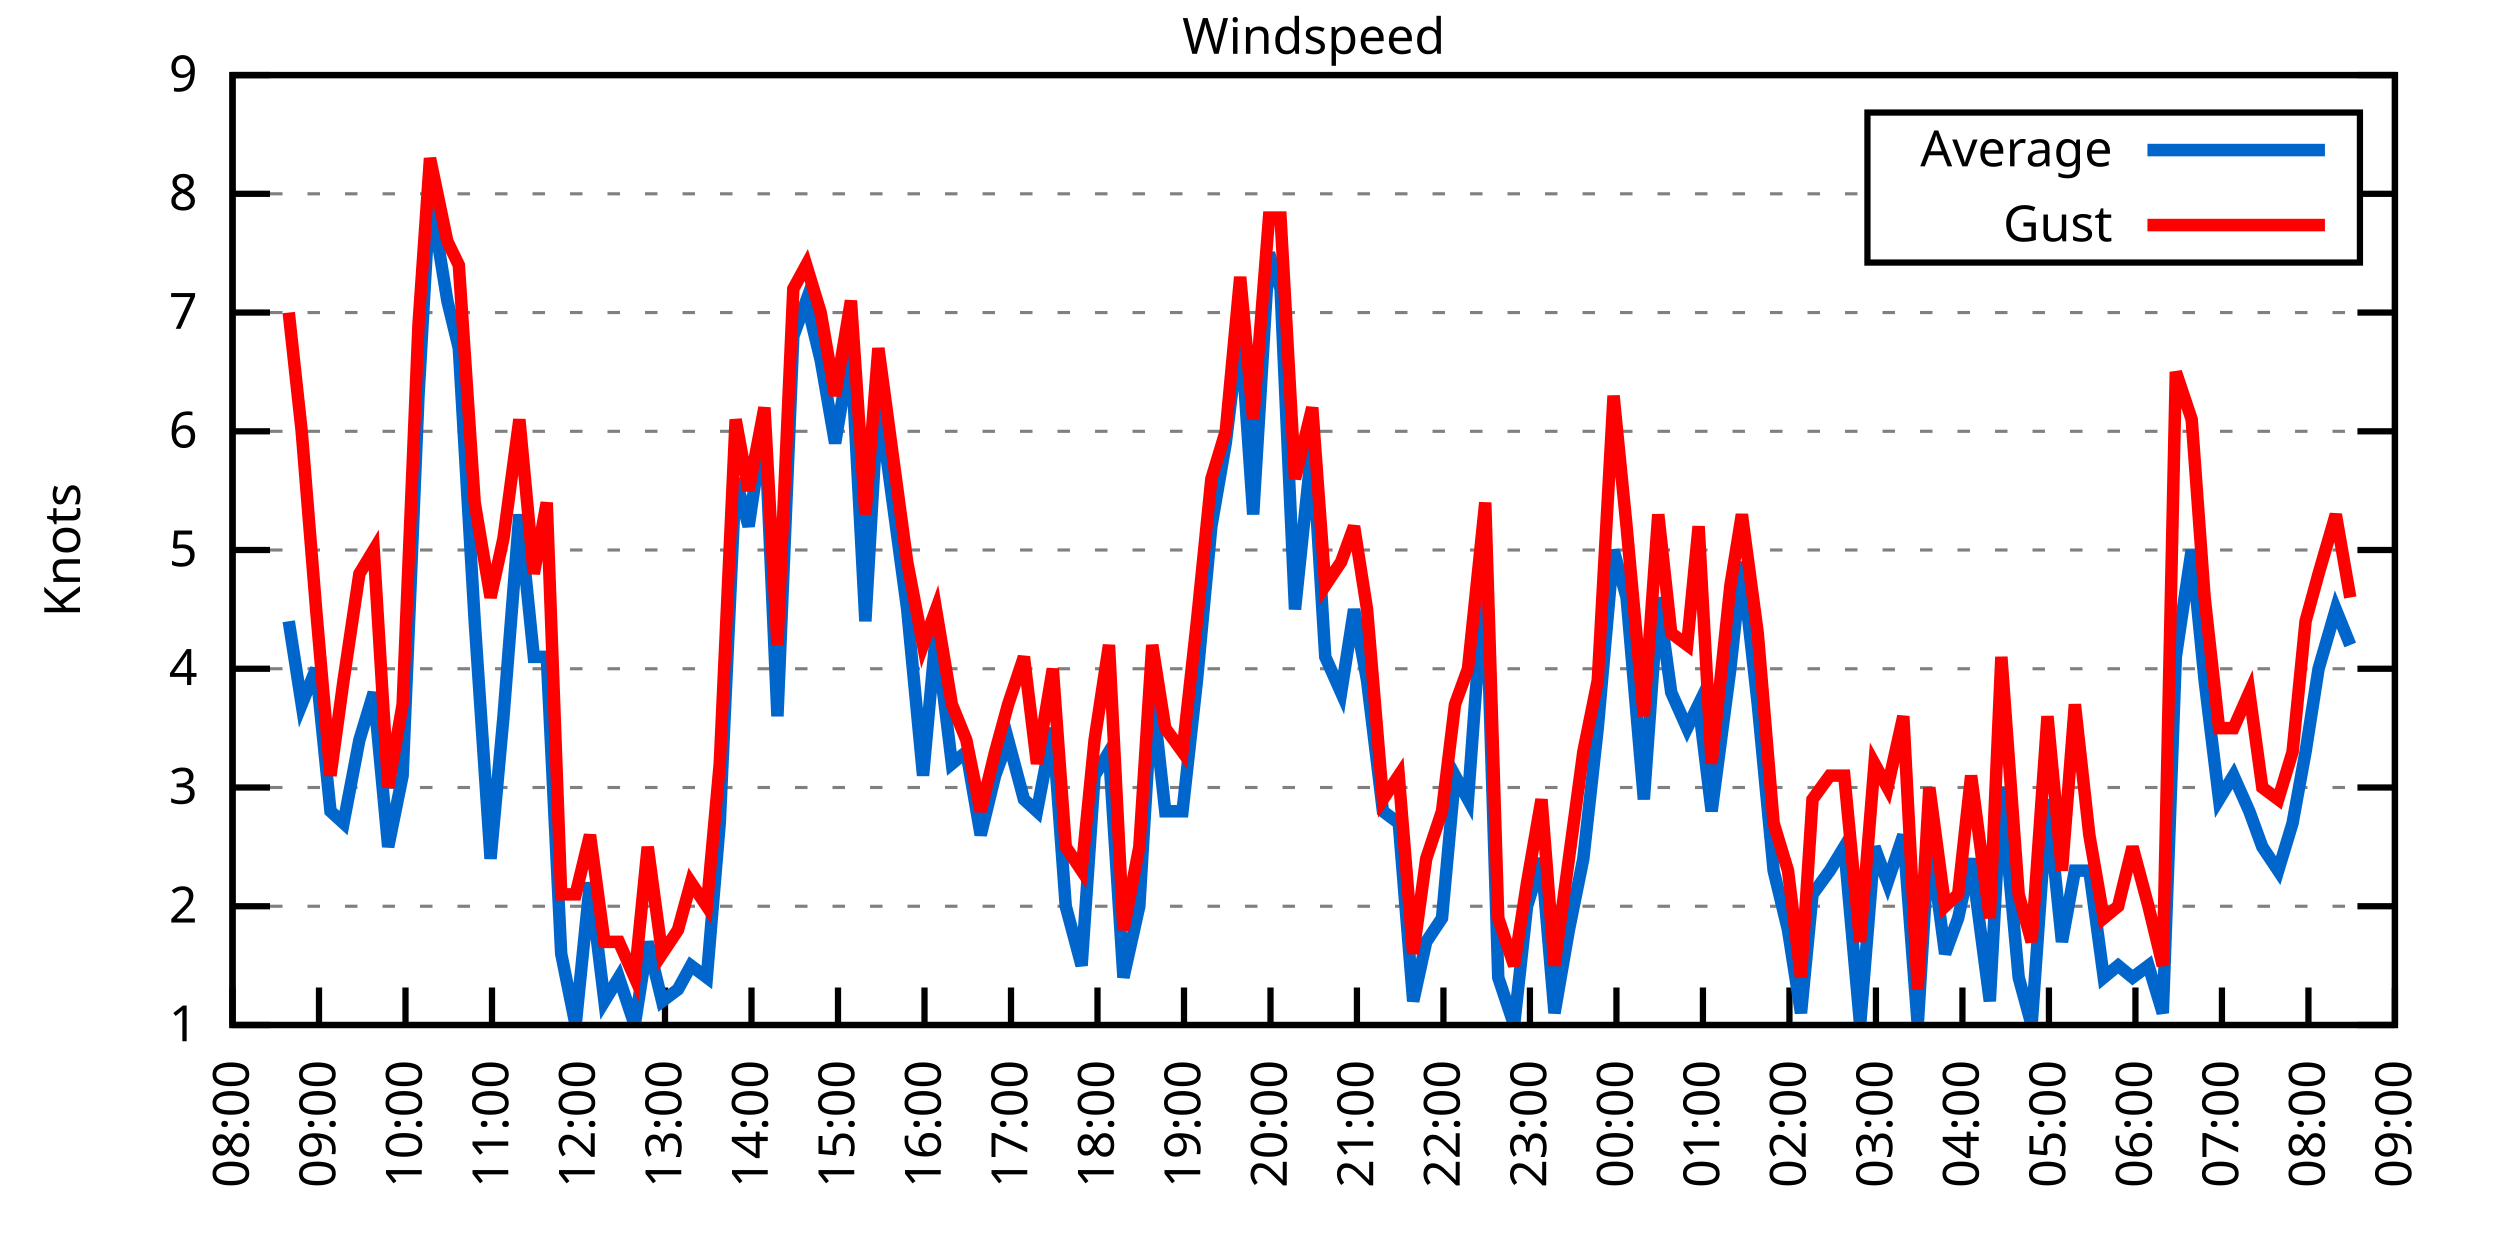
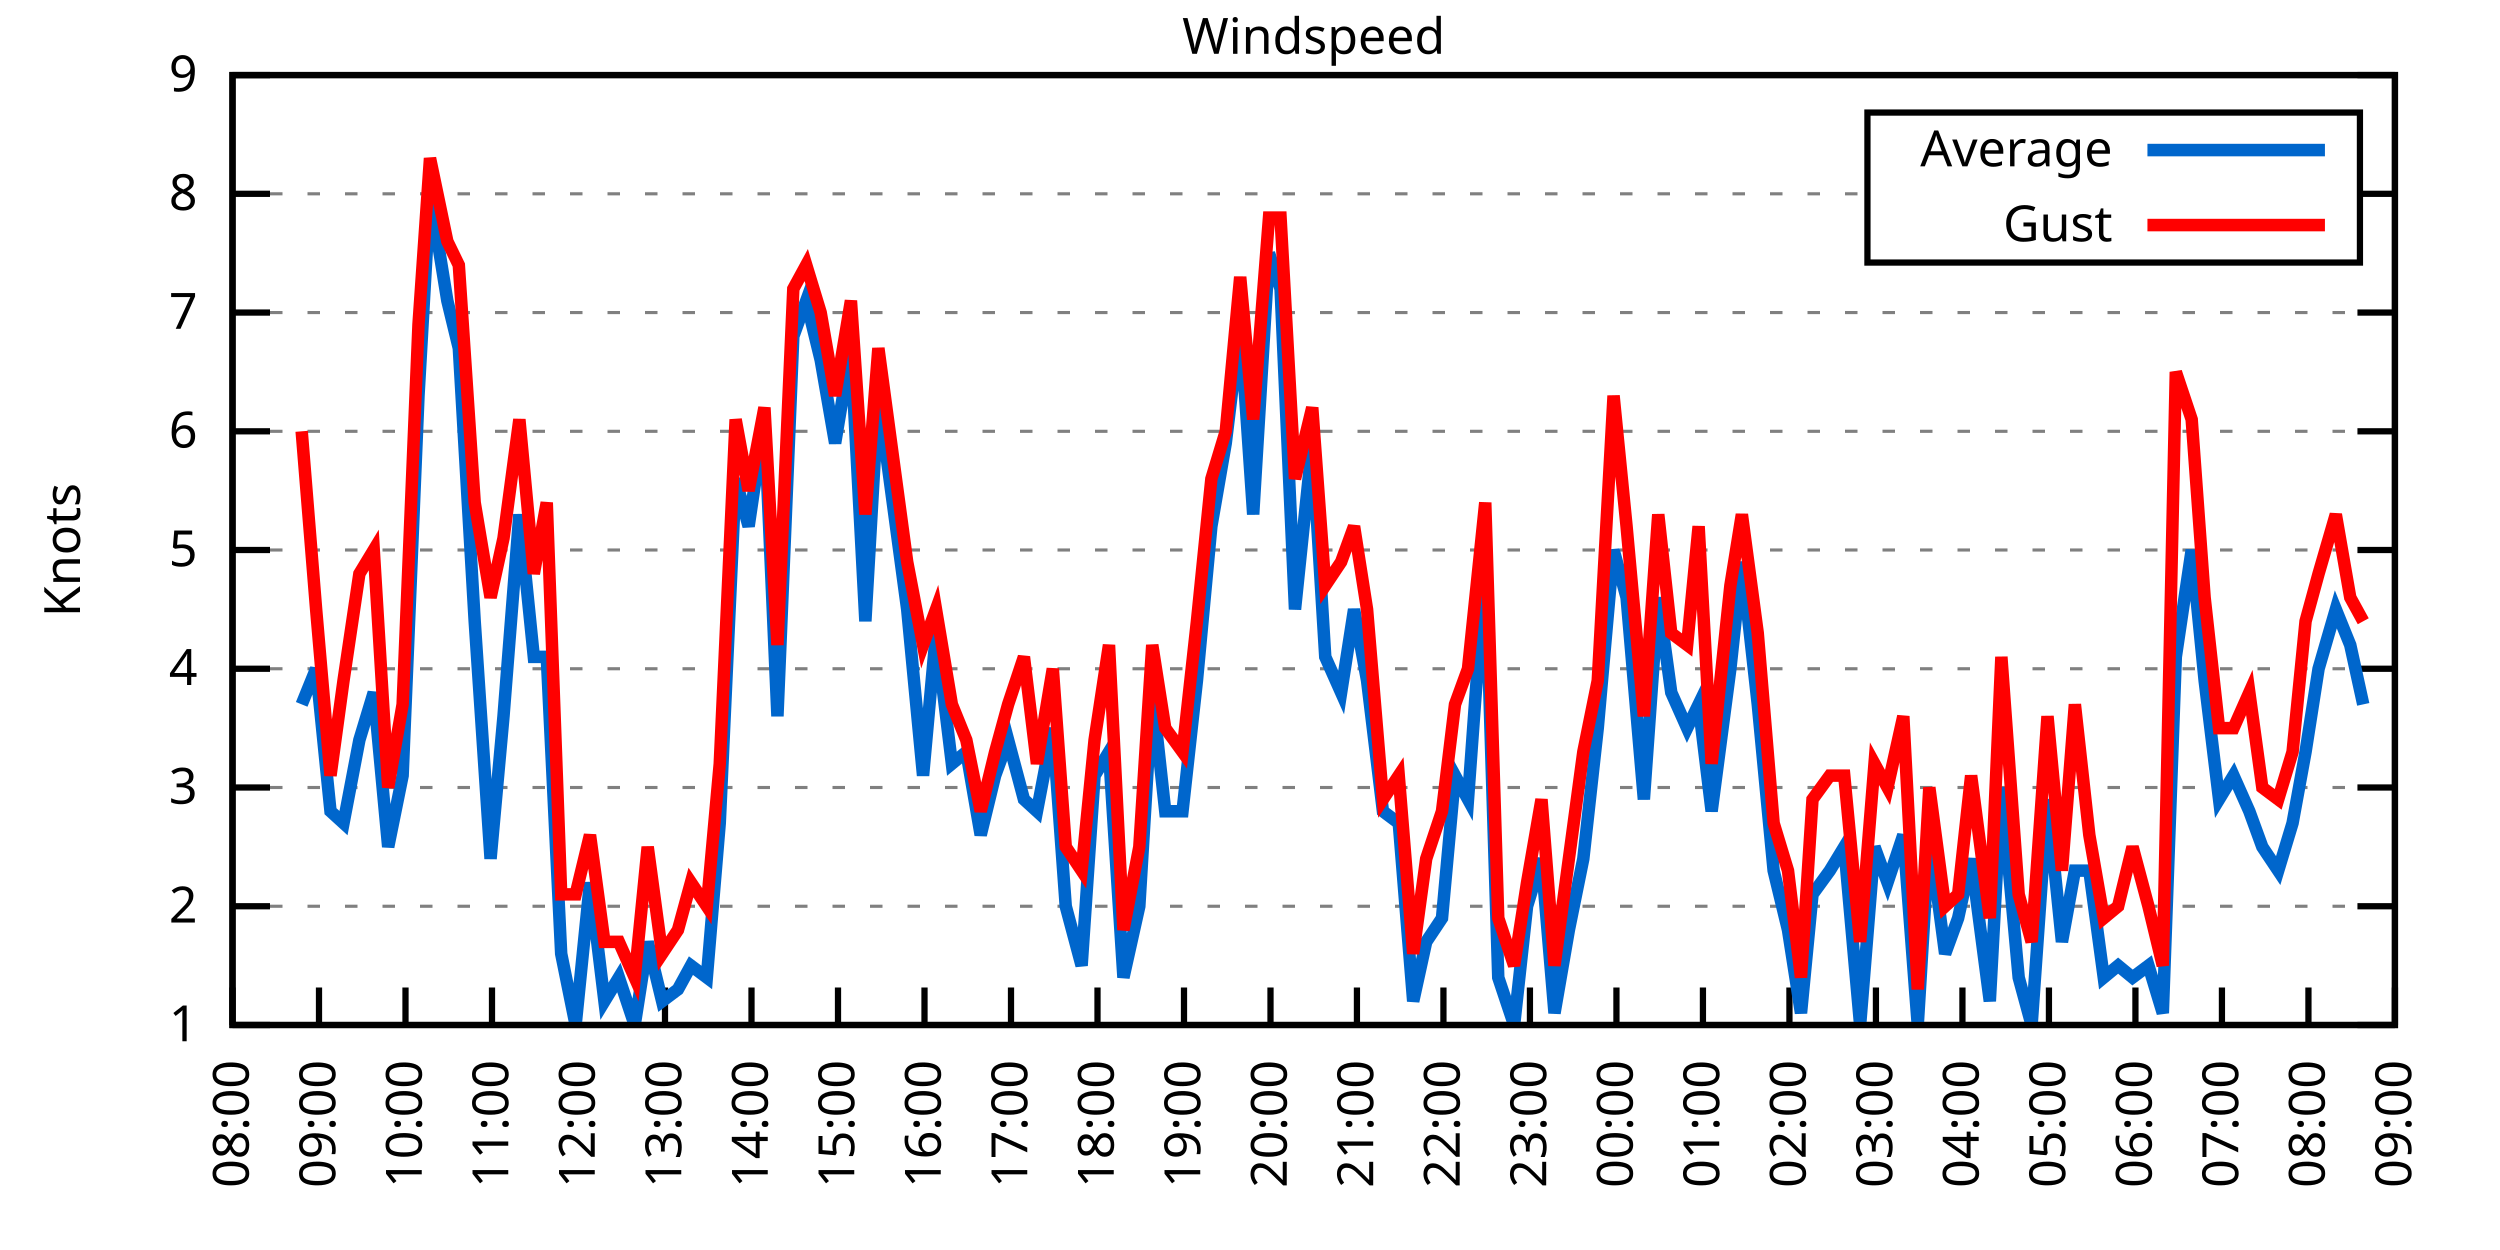
<svg xmlns="http://www.w3.org/2000/svg" xmlns:xlink="http://www.w3.org/1999/xlink" width="400" height="200" viewBox="0 0 400 200">
  <g id="gnuplot_canvas">
    <rect x="0" y="0" width="400" height="200" fill="none" />
    <defs>
      <circle id="gpDot" r="0.5" stroke-width="0.5" stroke="currentColor" />
      <path id="gpPt0" stroke-width="0.333" stroke="currentColor" d="M-1,0 h2 M0,-1 v2" />
      <path id="gpPt1" stroke-width="0.333" stroke="currentColor" d="M-1,-1 L1,1 M1,-1 L-1,1" />
      <path id="gpPt2" stroke-width="0.333" stroke="currentColor" d="M-1,0 L1,0 M0,-1 L0,1 M-1,-1 L1,1 M-1,1 L1,-1" />
      <rect id="gpPt3" stroke-width="0.333" stroke="currentColor" x="-1" y="-1" width="2" height="2" />
      <rect id="gpPt4" stroke-width="0.333" stroke="currentColor" fill="currentColor" x="-1" y="-1" width="2" height="2" />
      <circle id="gpPt5" stroke-width="0.333" stroke="currentColor" cx="0" cy="0" r="1" />
      <use xlink:href="#gpPt5" id="gpPt6" fill="currentColor" stroke="none" />
      <path id="gpPt7" stroke-width="0.333" stroke="currentColor" d="M0,-1.33 L-1.33,0.67 L1.33,0.67 z" />
      <use xlink:href="#gpPt7" id="gpPt8" fill="currentColor" stroke="none" />
      <use xlink:href="#gpPt7" id="gpPt9" stroke="currentColor" transform="rotate(180)" />
      <use xlink:href="#gpPt9" id="gpPt10" fill="currentColor" stroke="none" />
      <use xlink:href="#gpPt3" id="gpPt11" stroke="currentColor" transform="rotate(45)" />
      <use xlink:href="#gpPt11" id="gpPt12" fill="currentColor" stroke="none" />
      <path id="gpPt13" stroke-width="0.333" stroke="currentColor" d="M0,1.330 L1.265,0.411 L0.782,-1.067 L-0.782,-1.076 L-1.265,0.411 z" />
      <use xlink:href="#gpPt13" id="gpPt14" fill="currentColor" stroke="none" />
      <filter id="textbox" filterUnits="objectBoundingBox" x="0" y="0" height="1" width="1">
        <feFlood flood-color="white" flood-opacity="1" result="bgnd" />
        <feComposite in="SourceGraphic" in2="bgnd" operator="atop" />
      </filter>
      <filter id="greybox" filterUnits="objectBoundingBox" x="0" y="0" height="1" width="1">
        <feFlood flood-color="lightgrey" flood-opacity="1" result="grey" />
        <feComposite in="SourceGraphic" in2="grey" operator="atop" />
      </filter>
    </defs>
    <g fill="none" color="white" stroke="currentColor" stroke-width="1.00" stroke-linecap="butt" stroke-linejoin="miter">
</g>
    <g fill="none" color="black" stroke="currentColor" stroke-width="1.00" stroke-linecap="butt" stroke-linejoin="miter">
      <g stroke="none" shape-rendering="crispEdges">
        <polygon fill="rgb(255, 255, 255)" points="37.20,164.00 383.18,164.00 383.18,12.02 37.20,12.02 " />
      </g>
    </g>
    <g fill="none" color="black" stroke="currentColor" stroke-width="1.00" stroke-linecap="butt" stroke-linejoin="miter">
</g>
    <g fill="none" color="black" stroke="black" stroke-width="0.50" stroke-linecap="butt" stroke-linejoin="miter">
</g>
    <g fill="none" color="gray" stroke="currentColor" stroke-width="0.50" stroke-linecap="butt" stroke-linejoin="miter">
      <path stroke="gray" stroke-dasharray="2,4" class="gridline" d="M37.20,164.00 L383.19,164.00  " />
    </g>
    <g fill="none" color="gray" stroke="gray" stroke-width="1.00" stroke-linecap="butt" stroke-linejoin="miter">
</g>
    <g fill="none" color="black" stroke="currentColor" stroke-width="1.00" stroke-linecap="butt" stroke-linejoin="miter">
      <path stroke="black" d="M37.20,164.00 L43.20,164.00 M383.19,164.00 L377.19,164.00  " />
      <g transform="translate(31.60,166.60)" stroke="none" fill="black" font-family="Sans" font-size="8.00" text-anchor="end">
        <text>
          <tspan font-family="Sans"> 1</tspan>
        </text>
      </g>
    </g>
    <g fill="none" color="black" stroke="currentColor" stroke-width="1.00" stroke-linecap="butt" stroke-linejoin="miter">
</g>
    <g fill="none" color="black" stroke="black" stroke-width="0.50" stroke-linecap="butt" stroke-linejoin="miter">
</g>
    <g fill="none" color="gray" stroke="currentColor" stroke-width="0.50" stroke-linecap="butt" stroke-linejoin="miter">
      <path stroke="gray" stroke-dasharray="2,4" class="gridline" d="M37.20,145.00 L383.19,145.00  " />
    </g>
    <g fill="none" color="gray" stroke="gray" stroke-width="1.00" stroke-linecap="butt" stroke-linejoin="miter">
</g>
    <g fill="none" color="black" stroke="currentColor" stroke-width="1.00" stroke-linecap="butt" stroke-linejoin="miter">
      <path stroke="black" d="M37.20,145.00 L43.20,145.00 M383.19,145.00 L377.19,145.00  " />
      <g transform="translate(31.60,147.60)" stroke="none" fill="black" font-family="Sans" font-size="8.00" text-anchor="end">
        <text>
          <tspan font-family="Sans"> 2</tspan>
        </text>
      </g>
    </g>
    <g fill="none" color="black" stroke="currentColor" stroke-width="1.00" stroke-linecap="butt" stroke-linejoin="miter">
</g>
    <g fill="none" color="black" stroke="black" stroke-width="0.50" stroke-linecap="butt" stroke-linejoin="miter">
</g>
    <g fill="none" color="gray" stroke="currentColor" stroke-width="0.50" stroke-linecap="butt" stroke-linejoin="miter">
      <path stroke="gray" stroke-dasharray="2,4" class="gridline" d="M37.20,126.00 L383.19,126.00  " />
    </g>
    <g fill="none" color="gray" stroke="gray" stroke-width="1.00" stroke-linecap="butt" stroke-linejoin="miter">
</g>
    <g fill="none" color="black" stroke="currentColor" stroke-width="1.00" stroke-linecap="butt" stroke-linejoin="miter">
      <path stroke="black" d="M37.20,126.00 L43.20,126.00 M383.19,126.00 L377.19,126.00  " />
      <g transform="translate(31.60,128.60)" stroke="none" fill="black" font-family="Sans" font-size="8.00" text-anchor="end">
        <text>
          <tspan font-family="Sans"> 3</tspan>
        </text>
      </g>
    </g>
    <g fill="none" color="black" stroke="currentColor" stroke-width="1.00" stroke-linecap="butt" stroke-linejoin="miter">
</g>
    <g fill="none" color="black" stroke="black" stroke-width="0.50" stroke-linecap="butt" stroke-linejoin="miter">
</g>
    <g fill="none" color="gray" stroke="currentColor" stroke-width="0.50" stroke-linecap="butt" stroke-linejoin="miter">
      <path stroke="gray" stroke-dasharray="2,4" class="gridline" d="M37.20,107.00 L383.19,107.00  " />
    </g>
    <g fill="none" color="gray" stroke="gray" stroke-width="1.00" stroke-linecap="butt" stroke-linejoin="miter">
</g>
    <g fill="none" color="black" stroke="currentColor" stroke-width="1.00" stroke-linecap="butt" stroke-linejoin="miter">
      <path stroke="black" d="M37.20,107.00 L43.20,107.00 M383.19,107.00 L377.19,107.00  " />
      <g transform="translate(31.60,109.60)" stroke="none" fill="black" font-family="Sans" font-size="8.00" text-anchor="end">
        <text>
          <tspan font-family="Sans"> 4</tspan>
        </text>
      </g>
    </g>
    <g fill="none" color="black" stroke="currentColor" stroke-width="1.00" stroke-linecap="butt" stroke-linejoin="miter">
</g>
    <g fill="none" color="black" stroke="black" stroke-width="0.50" stroke-linecap="butt" stroke-linejoin="miter">
</g>
    <g fill="none" color="gray" stroke="currentColor" stroke-width="0.50" stroke-linecap="butt" stroke-linejoin="miter">
      <path stroke="gray" stroke-dasharray="2,4" class="gridline" d="M37.20,88.00 L383.19,88.00  " />
    </g>
    <g fill="none" color="gray" stroke="gray" stroke-width="1.00" stroke-linecap="butt" stroke-linejoin="miter">
</g>
    <g fill="none" color="black" stroke="currentColor" stroke-width="1.00" stroke-linecap="butt" stroke-linejoin="miter">
      <path stroke="black" d="M37.20,88.00 L43.20,88.00 M383.19,88.00 L377.19,88.00  " />
      <g transform="translate(31.60,90.60)" stroke="none" fill="black" font-family="Sans" font-size="8.00" text-anchor="end">
        <text>
          <tspan font-family="Sans"> 5</tspan>
        </text>
      </g>
    </g>
    <g fill="none" color="black" stroke="currentColor" stroke-width="1.00" stroke-linecap="butt" stroke-linejoin="miter">
</g>
    <g fill="none" color="black" stroke="black" stroke-width="0.50" stroke-linecap="butt" stroke-linejoin="miter">
</g>
    <g fill="none" color="gray" stroke="currentColor" stroke-width="0.50" stroke-linecap="butt" stroke-linejoin="miter">
      <path stroke="gray" stroke-dasharray="2,4" class="gridline" d="M37.20,69.01 L383.19,69.01  " />
    </g>
    <g fill="none" color="gray" stroke="gray" stroke-width="1.00" stroke-linecap="butt" stroke-linejoin="miter">
</g>
    <g fill="none" color="black" stroke="currentColor" stroke-width="1.00" stroke-linecap="butt" stroke-linejoin="miter">
      <path stroke="black" d="M37.20,69.01 L43.20,69.01 M383.19,69.01 L377.19,69.01  " />
      <g transform="translate(31.60,71.61)" stroke="none" fill="black" font-family="Sans" font-size="8.00" text-anchor="end">
        <text>
          <tspan font-family="Sans"> 6</tspan>
        </text>
      </g>
    </g>
    <g fill="none" color="black" stroke="currentColor" stroke-width="1.00" stroke-linecap="butt" stroke-linejoin="miter">
</g>
    <g fill="none" color="black" stroke="black" stroke-width="0.50" stroke-linecap="butt" stroke-linejoin="miter">
</g>
    <g fill="none" color="gray" stroke="currentColor" stroke-width="0.50" stroke-linecap="butt" stroke-linejoin="miter">
      <path stroke="gray" stroke-dasharray="2,4" class="gridline" d="M37.20,50.01 L383.19,50.01  " />
    </g>
    <g fill="none" color="gray" stroke="gray" stroke-width="1.00" stroke-linecap="butt" stroke-linejoin="miter">
</g>
    <g fill="none" color="black" stroke="currentColor" stroke-width="1.00" stroke-linecap="butt" stroke-linejoin="miter">
      <path stroke="black" d="M37.20,50.01 L43.20,50.01 M383.19,50.01 L377.19,50.01  " />
      <g transform="translate(31.60,52.61)" stroke="none" fill="black" font-family="Sans" font-size="8.00" text-anchor="end">
        <text>
          <tspan font-family="Sans"> 7</tspan>
        </text>
      </g>
    </g>
    <g fill="none" color="black" stroke="currentColor" stroke-width="1.00" stroke-linecap="butt" stroke-linejoin="miter">
</g>
    <g fill="none" color="black" stroke="black" stroke-width="0.50" stroke-linecap="butt" stroke-linejoin="miter">
</g>
    <g fill="none" color="gray" stroke="currentColor" stroke-width="0.50" stroke-linecap="butt" stroke-linejoin="miter">
      <path stroke="gray" stroke-dasharray="2,4" class="gridline" d="M37.20,31.01 L298.79,31.01 M377.59,31.01 L383.19,31.01  " />
    </g>
    <g fill="none" color="gray" stroke="gray" stroke-width="1.00" stroke-linecap="butt" stroke-linejoin="miter">
</g>
    <g fill="none" color="black" stroke="currentColor" stroke-width="1.00" stroke-linecap="butt" stroke-linejoin="miter">
      <path stroke="black" d="M37.20,31.01 L43.20,31.01 M383.19,31.01 L377.19,31.01  " />
      <g transform="translate(31.60,33.61)" stroke="none" fill="black" font-family="Sans" font-size="8.00" text-anchor="end">
        <text>
          <tspan font-family="Sans"> 8</tspan>
        </text>
      </g>
    </g>
    <g fill="none" color="black" stroke="currentColor" stroke-width="1.00" stroke-linecap="butt" stroke-linejoin="miter">
</g>
    <g fill="none" color="black" stroke="black" stroke-width="0.50" stroke-linecap="butt" stroke-linejoin="miter">
</g>
    <g fill="none" color="gray" stroke="currentColor" stroke-width="0.50" stroke-linecap="butt" stroke-linejoin="miter">
      <path stroke="gray" stroke-dasharray="2,4" class="gridline" d="M37.20,12.01 L383.19,12.01  " />
    </g>
    <g fill="none" color="gray" stroke="gray" stroke-width="1.00" stroke-linecap="butt" stroke-linejoin="miter">
</g>
    <g fill="none" color="black" stroke="currentColor" stroke-width="1.00" stroke-linecap="butt" stroke-linejoin="miter">
      <path stroke="black" d="M37.20,12.01 L43.20,12.01 M383.19,12.01 L377.19,12.01  " />
      <g transform="translate(31.60,14.61)" stroke="none" fill="black" font-family="Sans" font-size="8.00" text-anchor="end">
        <text>
          <tspan font-family="Sans"> 9</tspan>
        </text>
      </g>
    </g>
    <g fill="none" color="black" stroke="currentColor" stroke-width="1.00" stroke-linecap="butt" stroke-linejoin="miter">
      <path stroke="black" d="M37.20,164.00 L37.20,158.00  " />
      <g transform="translate(39.80,169.60) rotate(270.00)" stroke="none" fill="black" font-family="Sans" font-size="8.00" text-anchor="end">
        <text>
          <tspan font-family="Sans">08:00</tspan>
        </text>
      </g>
    </g>
    <g fill="none" color="black" stroke="currentColor" stroke-width="1.00" stroke-linecap="butt" stroke-linejoin="miter">
      <path stroke="black" d="M51.04,164.00 L51.04,158.00  " />
      <g transform="translate(53.64,169.60) rotate(270.00)" stroke="none" fill="black" font-family="Sans" font-size="8.00" text-anchor="end">
        <text>
          <tspan font-family="Sans">09:00</tspan>
        </text>
      </g>
    </g>
    <g fill="none" color="black" stroke="currentColor" stroke-width="1.00" stroke-linecap="butt" stroke-linejoin="miter">
      <path stroke="black" d="M64.88,164.00 L64.88,158.00  " />
      <g transform="translate(67.48,169.60) rotate(270.00)" stroke="none" fill="black" font-family="Sans" font-size="8.00" text-anchor="end">
        <text>
          <tspan font-family="Sans">10:00</tspan>
        </text>
      </g>
    </g>
    <g fill="none" color="black" stroke="currentColor" stroke-width="1.00" stroke-linecap="butt" stroke-linejoin="miter">
      <path stroke="black" d="M78.72,164.00 L78.72,158.00  " />
      <g transform="translate(81.32,169.60) rotate(270.00)" stroke="none" fill="black" font-family="Sans" font-size="8.00" text-anchor="end">
        <text>
          <tspan font-family="Sans">11:00</tspan>
        </text>
      </g>
    </g>
    <g fill="none" color="black" stroke="currentColor" stroke-width="1.00" stroke-linecap="butt" stroke-linejoin="miter">
      <path stroke="black" d="M92.56,164.00 L92.56,158.00  " />
      <g transform="translate(95.16,169.60) rotate(270.00)" stroke="none" fill="black" font-family="Sans" font-size="8.00" text-anchor="end">
        <text>
          <tspan font-family="Sans">12:00</tspan>
        </text>
      </g>
    </g>
    <g fill="none" color="black" stroke="currentColor" stroke-width="1.00" stroke-linecap="butt" stroke-linejoin="miter">
      <path stroke="black" d="M106.40,164.00 L106.40,158.00  " />
      <g transform="translate(109.00,169.60) rotate(270.00)" stroke="none" fill="black" font-family="Sans" font-size="8.00" text-anchor="end">
        <text>
          <tspan font-family="Sans">13:00</tspan>
        </text>
      </g>
    </g>
    <g fill="none" color="black" stroke="currentColor" stroke-width="1.00" stroke-linecap="butt" stroke-linejoin="miter">
      <path stroke="black" d="M120.24,164.00 L120.24,158.00  " />
      <g transform="translate(122.84,169.60) rotate(270.00)" stroke="none" fill="black" font-family="Sans" font-size="8.00" text-anchor="end">
        <text>
          <tspan font-family="Sans">14:00</tspan>
        </text>
      </g>
    </g>
    <g fill="none" color="black" stroke="currentColor" stroke-width="1.00" stroke-linecap="butt" stroke-linejoin="miter">
      <path stroke="black" d="M134.08,164.00 L134.08,158.00  " />
      <g transform="translate(136.68,169.60) rotate(270.00)" stroke="none" fill="black" font-family="Sans" font-size="8.00" text-anchor="end">
        <text>
          <tspan font-family="Sans">15:00</tspan>
        </text>
      </g>
    </g>
    <g fill="none" color="black" stroke="currentColor" stroke-width="1.00" stroke-linecap="butt" stroke-linejoin="miter">
      <path stroke="black" d="M147.92,164.00 L147.92,158.00  " />
      <g transform="translate(150.52,169.60) rotate(270.00)" stroke="none" fill="black" font-family="Sans" font-size="8.00" text-anchor="end">
        <text>
          <tspan font-family="Sans">16:00</tspan>
        </text>
      </g>
    </g>
    <g fill="none" color="black" stroke="currentColor" stroke-width="1.00" stroke-linecap="butt" stroke-linejoin="miter">
      <path stroke="black" d="M161.76,164.00 L161.76,158.00  " />
      <g transform="translate(164.36,169.60) rotate(270.00)" stroke="none" fill="black" font-family="Sans" font-size="8.00" text-anchor="end">
        <text>
          <tspan font-family="Sans">17:00</tspan>
        </text>
      </g>
    </g>
    <g fill="none" color="black" stroke="currentColor" stroke-width="1.00" stroke-linecap="butt" stroke-linejoin="miter">
      <path stroke="black" d="M175.60,164.00 L175.60,158.00  " />
      <g transform="translate(178.20,169.60) rotate(270.00)" stroke="none" fill="black" font-family="Sans" font-size="8.00" text-anchor="end">
        <text>
          <tspan font-family="Sans">18:00</tspan>
        </text>
      </g>
    </g>
    <g fill="none" color="black" stroke="currentColor" stroke-width="1.00" stroke-linecap="butt" stroke-linejoin="miter">
      <path stroke="black" d="M189.44,164.00 L189.44,158.00  " />
      <g transform="translate(192.04,169.60) rotate(270.00)" stroke="none" fill="black" font-family="Sans" font-size="8.00" text-anchor="end">
        <text>
          <tspan font-family="Sans">19:00</tspan>
        </text>
      </g>
    </g>
    <g fill="none" color="black" stroke="currentColor" stroke-width="1.00" stroke-linecap="butt" stroke-linejoin="miter">
      <path stroke="black" d="M203.28,164.00 L203.28,158.00  " />
      <g transform="translate(205.88,169.60) rotate(270.00)" stroke="none" fill="black" font-family="Sans" font-size="8.00" text-anchor="end">
        <text>
          <tspan font-family="Sans">20:00</tspan>
        </text>
      </g>
    </g>
    <g fill="none" color="black" stroke="currentColor" stroke-width="1.00" stroke-linecap="butt" stroke-linejoin="miter">
      <path stroke="black" d="M217.11,164.00 L217.11,158.00  " />
      <g transform="translate(219.71,169.60) rotate(270.00)" stroke="none" fill="black" font-family="Sans" font-size="8.00" text-anchor="end">
        <text>
          <tspan font-family="Sans">21:00</tspan>
        </text>
      </g>
    </g>
    <g fill="none" color="black" stroke="currentColor" stroke-width="1.00" stroke-linecap="butt" stroke-linejoin="miter">
      <path stroke="black" d="M230.95,164.00 L230.95,158.00  " />
      <g transform="translate(233.55,169.60) rotate(270.00)" stroke="none" fill="black" font-family="Sans" font-size="8.00" text-anchor="end">
        <text>
          <tspan font-family="Sans">22:00</tspan>
        </text>
      </g>
    </g>
    <g fill="none" color="black" stroke="currentColor" stroke-width="1.00" stroke-linecap="butt" stroke-linejoin="miter">
      <path stroke="black" d="M244.79,164.00 L244.79,158.00  " />
      <g transform="translate(247.39,169.60) rotate(270.00)" stroke="none" fill="black" font-family="Sans" font-size="8.00" text-anchor="end">
        <text>
          <tspan font-family="Sans">23:00</tspan>
        </text>
      </g>
    </g>
    <g fill="none" color="black" stroke="currentColor" stroke-width="1.00" stroke-linecap="butt" stroke-linejoin="miter">
      <path stroke="black" d="M258.63,164.00 L258.63,158.00  " />
      <g transform="translate(261.23,169.60) rotate(270.00)" stroke="none" fill="black" font-family="Sans" font-size="8.00" text-anchor="end">
        <text>
          <tspan font-family="Sans">00:00</tspan>
        </text>
      </g>
    </g>
    <g fill="none" color="black" stroke="currentColor" stroke-width="1.00" stroke-linecap="butt" stroke-linejoin="miter">
      <path stroke="black" d="M272.47,164.00 L272.47,158.00  " />
      <g transform="translate(275.07,169.60) rotate(270.00)" stroke="none" fill="black" font-family="Sans" font-size="8.00" text-anchor="end">
        <text>
          <tspan font-family="Sans">01:00</tspan>
        </text>
      </g>
    </g>
    <g fill="none" color="black" stroke="currentColor" stroke-width="1.00" stroke-linecap="butt" stroke-linejoin="miter">
      <path stroke="black" d="M286.31,164.00 L286.31,158.00  " />
      <g transform="translate(288.91,169.60) rotate(270.00)" stroke="none" fill="black" font-family="Sans" font-size="8.00" text-anchor="end">
        <text>
          <tspan font-family="Sans">02:00</tspan>
        </text>
      </g>
    </g>
    <g fill="none" color="black" stroke="currentColor" stroke-width="1.00" stroke-linecap="butt" stroke-linejoin="miter">
      <path stroke="black" d="M300.15,164.00 L300.15,158.00  " />
      <g transform="translate(302.75,169.60) rotate(270.00)" stroke="none" fill="black" font-family="Sans" font-size="8.00" text-anchor="end">
        <text>
          <tspan font-family="Sans">03:00</tspan>
        </text>
      </g>
    </g>
    <g fill="none" color="black" stroke="currentColor" stroke-width="1.00" stroke-linecap="butt" stroke-linejoin="miter">
      <path stroke="black" d="M313.99,164.00 L313.99,158.00  " />
      <g transform="translate(316.59,169.60) rotate(270.00)" stroke="none" fill="black" font-family="Sans" font-size="8.00" text-anchor="end">
        <text>
          <tspan font-family="Sans">04:00</tspan>
        </text>
      </g>
    </g>
    <g fill="none" color="black" stroke="currentColor" stroke-width="1.00" stroke-linecap="butt" stroke-linejoin="miter">
      <path stroke="black" d="M327.83,164.00 L327.83,158.00  " />
      <g transform="translate(330.43,169.60) rotate(270.00)" stroke="none" fill="black" font-family="Sans" font-size="8.00" text-anchor="end">
        <text>
          <tspan font-family="Sans">05:00</tspan>
        </text>
      </g>
    </g>
    <g fill="none" color="black" stroke="currentColor" stroke-width="1.00" stroke-linecap="butt" stroke-linejoin="miter">
      <path stroke="black" d="M341.67,164.00 L341.67,158.00  " />
      <g transform="translate(344.27,169.60) rotate(270.00)" stroke="none" fill="black" font-family="Sans" font-size="8.00" text-anchor="end">
        <text>
          <tspan font-family="Sans">06:00</tspan>
        </text>
      </g>
    </g>
    <g fill="none" color="black" stroke="currentColor" stroke-width="1.00" stroke-linecap="butt" stroke-linejoin="miter">
      <path stroke="black" d="M355.51,164.00 L355.51,158.00  " />
      <g transform="translate(358.11,169.60) rotate(270.00)" stroke="none" fill="black" font-family="Sans" font-size="8.00" text-anchor="end">
        <text>
          <tspan font-family="Sans">07:00</tspan>
        </text>
      </g>
    </g>
    <g fill="none" color="black" stroke="currentColor" stroke-width="1.00" stroke-linecap="butt" stroke-linejoin="miter">
      <path stroke="black" d="M369.35,164.00 L369.35,158.00  " />
      <g transform="translate(371.95,169.60) rotate(270.00)" stroke="none" fill="black" font-family="Sans" font-size="8.00" text-anchor="end">
        <text>
          <tspan font-family="Sans">08:00</tspan>
        </text>
      </g>
    </g>
    <g fill="none" color="black" stroke="currentColor" stroke-width="1.00" stroke-linecap="butt" stroke-linejoin="miter">
      <path stroke="black" d="M383.19,164.00 L383.19,158.00  " />
      <g transform="translate(385.79,169.60) rotate(270.00)" stroke="none" fill="black" font-family="Sans" font-size="8.00" text-anchor="end">
        <text>
          <tspan font-family="Sans">09:00</tspan>
        </text>
      </g>
    </g>
    <g fill="none" color="black" stroke="currentColor" stroke-width="1.00" stroke-linecap="butt" stroke-linejoin="miter">
</g>
    <g fill="none" color="black" stroke="currentColor" stroke-width="1.00" stroke-linecap="butt" stroke-linejoin="miter">
      <path stroke="black" d="M37.20,12.01 L37.20,164.00 L383.19,164.00 L383.19,12.01 L37.20,12.01 Z  " />
    </g>
    <g fill="none" color="black" stroke="currentColor" stroke-width="1.00" stroke-linecap="butt" stroke-linejoin="miter">
</g>
    <g fill="none" color="black" stroke="currentColor" stroke-width="1.00" stroke-linecap="butt" stroke-linejoin="miter">
      <path stroke="black" d="M298.79,42.01 L298.79,18.01 L377.59,18.01 L377.59,42.01 L298.79,42.01 Z  " />
    </g>
    <g id="Windspeed_plot_1">
      <g fill="none" color="white" stroke="black" stroke-width="2.00" stroke-linecap="butt" stroke-linejoin="miter">
</g>
      <g fill="none" color="black" stroke="currentColor" stroke-width="2.00" stroke-linecap="butt" stroke-linejoin="miter">
        <g transform="translate(337.99,26.61)" stroke="none" fill="black" font-family="Sans" font-size="8.00" text-anchor="end">
          <text>
            <tspan font-family="Sans">Average</tspan>
          </text>
        </g>
      </g>
      <g fill="none" color="black" stroke="currentColor" stroke-width="2.00" stroke-linecap="butt" stroke-linejoin="miter">
-         <path stroke="rgb(  0, 102, 204)" d="M343.59,24.01 L371.99,24.01 M46.20,99.40 L48.27,112.70 L50.58,107.00 L52.88,129.80 L54.96,131.70 L57.50,118.40   L59.80,110.80 L62.11,135.50 L64.42,124.10 L66.96,63.31 L68.80,31.01 L71.57,48.11 L73.41,55.71 L75.95,99.40   L78.49,137.40 L80.56,114.60 L83.10,82.31 L85.41,105.10 L87.48,105.10 L89.79,152.60 L92.10,164.00 L94.40,141.20   L96.71,160.20 L99.02,156.40 L101.55,164.00 L103.63,150.70 L105.94,160.20 L108.47,158.30 L110.55,154.50 L113.09,156.40   L115.16,131.70 L117.70,76.61 L119.78,84.21 L122.31,67.11 L124.39,114.60 L126.93,53.81 L129.00,48.11 L131.31,57.61   L133.62,70.91 L136.15,55.71 L138.46,99.40 L140.54,63.31 L142.84,80.41 L145.15,97.50 L147.69,124.10 L149.76,101.30   L152.30,122.20 L154.61,120.30 L156.91,133.60 L159.22,124.10 L161.30,118.40 L163.83,127.90 L165.91,129.80 L168.45,116.50   L170.52,145.00 L173.06,154.50 L175.13,124.10 L177.44,120.30 L179.75,156.40 L182.29,145.00 L184.36,110.80 L186.44,129.80   L189.20,129.80 L191.51,108.90 L193.82,84.21 L196.12,70.91 L198.43,51.91 L200.51,82.31 L203.04,40.51 L204.89,46.21   L207.20,97.50 L209.96,70.91 L212.04,105.10 L214.58,110.80 L216.65,97.50 L218.73,108.90 L221.27,129.80 L223.80,131.70   L226.11,160.20 L228.19,150.70 L230.72,146.90 L232.80,124.10 L234.88,127.90 L237.64,89.90 L239.72,156.40 L242.26,164.00   L244.33,145.00 L246.64,137.40 L248.72,162.10 L251.02,148.80 L253.33,137.40 L255.64,116.50 L258.17,88.00 L260.25,95.60   L263.02,127.90 L265.32,95.60 L267.40,110.80 L269.94,116.50 L271.78,112.70 L273.86,129.80 L276.86,107.00 L278.70,89.90   L281.24,112.70 L283.78,139.30 L286.08,148.80 L288.16,162.10 L290.00,143.10 L292.77,139.30 L295.08,135.50 L297.62,164.00   L299.92,135.50 L302.00,141.20 L304.53,133.60 L306.84,164.00 L308.69,133.60 L311.22,152.60 L313.30,146.90 L315.38,137.40   L318.37,160.20 L320.22,126.00 L322.99,156.40 L325.06,164.00 L327.60,127.90 L329.91,150.70 L331.98,139.30 L334.29,139.30   L336.60,156.40 L338.90,154.50 L341.21,156.40 L343.75,154.50 L346.05,162.10 L348.13,105.10 L350.67,88.00 L352.74,108.90   L355.05,127.90 L357.36,124.10 L359.89,129.80 L361.97,135.50 L364.51,139.30 L366.81,131.70 L368.89,120.30 L370.97,107.00   L373.73,97.50 L376.04,103.20  " />
+         <path stroke="rgb(  0, 102, 204)" d="M343.59,24.01 L371.99,24.01 M48.27,112.70 L50.58,107.00 L52.88,129.80 L54.96,131.70 L57.50,118.40 L59.80,110.80   L62.11,135.50 L64.42,124.10 L66.96,63.31 L68.80,31.01 L71.57,48.11 L73.41,55.71 L75.95,99.40 L78.49,137.40   L80.56,114.60 L83.10,82.31 L85.41,105.10 L87.48,105.10 L89.79,152.60 L92.10,164.00 L94.40,141.20 L96.71,160.20   L99.02,156.40 L101.55,164.00 L103.63,150.70 L105.94,160.20 L108.47,158.30 L110.55,154.50 L113.09,156.40 L115.16,131.70   L117.70,76.61 L119.78,84.21 L122.31,67.11 L124.39,114.60 L126.93,53.81 L129.00,48.11 L131.31,57.61 L133.62,70.91   L136.15,55.71 L138.46,99.40 L140.54,63.31 L142.84,80.41 L145.15,97.50 L147.69,124.10 L149.76,101.30 L152.30,122.20   L154.61,120.30 L156.91,133.60 L159.22,124.10 L161.30,118.40 L163.83,127.90 L165.91,129.80 L168.45,116.50 L170.52,145.00   L173.06,154.50 L175.13,124.10 L177.44,120.30 L179.75,156.40 L182.29,145.00 L184.36,110.80 L186.44,129.80 L189.20,129.80   L191.51,108.90 L193.82,84.21 L196.12,70.91 L198.43,51.91 L200.51,82.31 L203.04,40.51 L204.89,46.21 L207.20,97.50   L209.96,70.91 L212.04,105.10 L214.58,110.80 L216.65,97.50 L218.73,108.90 L221.27,129.80 L223.80,131.70 L226.11,160.20   L228.19,150.70 L230.72,146.90 L232.80,124.10 L234.88,127.90 L237.64,89.90 L239.72,156.40 L242.26,164.00 L244.33,145.00   L246.64,137.40 L248.72,162.10 L251.02,148.80 L253.33,137.40 L255.64,116.50 L258.17,88.00 L260.25,95.60 L263.02,127.90   L265.32,95.60 L267.40,110.80 L269.94,116.50 L271.78,112.70 L273.86,129.80 L276.86,107.00 L278.70,89.90 L281.24,112.70   L283.78,139.30 L286.08,148.80 L288.16,162.10 L290.00,143.10 L292.77,139.30 L295.08,135.50 L297.62,164.00 L299.92,135.50   L302.00,141.20 L304.53,133.60 L306.84,164.00 L308.69,133.60 L311.22,152.60 L313.30,146.90 L315.38,137.40 L318.37,160.20   L320.22,126.00 L322.99,156.40 L325.06,164.00 L327.60,127.90 L329.91,150.70 L331.98,139.30 L334.29,139.30 L336.60,156.40   L338.90,154.50 L341.21,156.40 L343.75,154.50 L346.05,162.10 L348.13,105.10 L350.67,88.00 L352.74,108.90 L355.05,127.90   L357.36,124.10 L359.89,129.80 L361.97,135.50 L364.51,139.30 L366.81,131.70 L368.89,120.30 L370.97,107.00 L373.73,97.50   L376.04,103.20 L378.12,112.70  " />
      </g>
    </g>
    <g id="Windspeed_plot_2">
      <g fill="none" color="black" stroke="currentColor" stroke-width="2.00" stroke-linecap="butt" stroke-linejoin="miter">
        <g transform="translate(337.99,38.61)" stroke="none" fill="black" font-family="Sans" font-size="8.00" text-anchor="end">
          <text>
            <tspan font-family="Sans">Gust</tspan>
          </text>
        </g>
      </g>
      <g fill="none" color="black" stroke="currentColor" stroke-width="2.00" stroke-linecap="butt" stroke-linejoin="miter">
-         <path stroke="rgb(255,   0,   0)" d="M343.59,36.01 L371.99,36.01 M46.20,50.01 L48.27,69.01 L50.58,97.50 L52.88,124.10 L54.96,108.90 L57.50,91.80   L59.80,88.00 L62.11,126.00 L64.42,112.70 L66.96,51.91 L68.80,25.31 L71.57,38.61 L73.41,42.41 L75.95,80.41   L78.49,95.60 L80.56,86.11 L83.10,67.11 L85.41,91.80 L87.48,80.41 L89.79,143.10 L92.10,143.10 L94.40,133.60   L96.71,150.70 L99.02,150.70 L101.55,156.40 L103.63,135.50 L105.94,152.60 L108.47,148.80 L110.55,141.20 L113.09,145.00   L115.16,122.20 L117.70,67.11 L119.78,78.51 L122.31,65.21 L124.39,103.20 L126.93,46.21 L129.00,42.41 L131.31,50.01   L133.62,63.31 L136.15,48.11 L138.46,82.31 L140.54,55.71 L142.84,72.81 L145.15,89.90 L147.69,103.20 L149.76,97.50   L152.30,112.70 L154.61,118.40 L156.91,129.80 L159.22,120.30 L161.30,112.70 L163.83,105.10 L165.91,122.20 L168.45,107.00   L170.52,135.50 L173.06,139.30 L175.13,118.40 L177.44,103.20 L179.75,148.80 L182.29,135.50 L184.36,103.20 L186.44,116.50   L189.20,120.30 L191.51,99.40 L193.82,76.61 L196.12,69.01 L198.43,44.31 L200.51,67.11 L203.04,34.81 L204.89,34.81   L207.20,76.61 L209.96,65.21 L212.04,93.70 L214.58,89.90 L216.65,84.21 L218.73,97.50 L221.27,127.90 L223.80,124.10   L226.11,152.60 L228.19,137.40 L230.72,129.80 L232.80,112.70 L234.88,107.00 L237.64,80.41 L239.72,146.90 L242.26,154.50   L244.33,141.20 L246.64,127.90 L248.72,154.50 L251.02,137.40 L253.33,120.30 L255.64,108.90 L258.17,63.31 L260.25,84.21   L263.02,114.60 L265.32,82.31 L267.40,101.30 L269.94,103.20 L271.78,84.21 L273.86,122.20 L276.86,93.70 L278.70,82.31   L281.24,101.30 L283.78,131.70 L286.08,139.30 L288.16,156.40 L290.00,127.90 L292.77,124.10 L295.08,124.10 L297.62,150.70   L299.92,122.20 L302.00,126.00 L304.53,114.60 L306.84,158.30 L308.69,126.00 L311.22,145.00 L313.30,143.10 L315.38,124.10   L318.37,146.90 L320.22,105.10 L322.99,143.10 L325.06,150.70 L327.60,114.60 L329.91,139.30 L331.98,112.70 L334.29,133.60   L336.60,146.90 L338.90,145.00 L341.21,135.50 L343.75,145.00 L346.05,154.50 L348.13,59.51 L350.67,67.11 L352.74,95.60   L355.05,116.50 L357.36,116.50 L359.89,110.80 L361.97,126.00 L364.51,127.90 L366.81,120.30 L368.89,99.40 L370.97,91.80   L373.73,82.31 L376.04,95.60  " />
+         <path stroke="rgb(255,   0,   0)" d="M343.59,36.01 L371.99,36.01 M48.27,69.01 L50.58,97.50 L52.88,124.10 L54.96,108.90 L57.50,91.80 L59.80,88.00   L62.11,126.00 L64.42,112.70 L66.96,51.91 L68.80,25.31 L71.57,38.61 L73.41,42.41 L75.95,80.41 L78.49,95.60   L80.56,86.11 L83.10,67.11 L85.41,91.80 L87.48,80.41 L89.79,143.10 L92.10,143.10 L94.40,133.60 L96.71,150.70   L99.02,150.70 L101.55,156.40 L103.63,135.50 L105.94,152.60 L108.47,148.80 L110.55,141.20 L113.09,145.00 L115.16,122.20   L117.70,67.11 L119.78,78.51 L122.31,65.21 L124.39,103.20 L126.93,46.21 L129.00,42.41 L131.31,50.01 L133.62,63.31   L136.15,48.11 L138.46,82.31 L140.54,55.71 L142.84,72.81 L145.15,89.90 L147.69,103.20 L149.76,97.50 L152.30,112.70   L154.61,118.40 L156.91,129.80 L159.22,120.30 L161.30,112.70 L163.83,105.10 L165.91,122.20 L168.45,107.00 L170.52,135.50   L173.06,139.30 L175.13,118.40 L177.44,103.20 L179.75,148.80 L182.29,135.50 L184.36,103.20 L186.44,116.50 L189.20,120.30   L191.51,99.40 L193.82,76.61 L196.12,69.01 L198.43,44.31 L200.51,67.11 L203.04,34.81 L204.89,34.81 L207.20,76.61   L209.96,65.21 L212.04,93.70 L214.58,89.90 L216.65,84.21 L218.73,97.50 L221.27,127.90 L223.80,124.10 L226.11,152.60   L228.19,137.40 L230.72,129.80 L232.80,112.70 L234.88,107.00 L237.64,80.41 L239.72,146.90 L242.26,154.50 L244.33,141.20   L246.64,127.90 L248.72,154.50 L251.02,137.40 L253.33,120.30 L255.64,108.90 L258.17,63.31 L260.25,84.21 L263.02,114.60   L265.32,82.31 L267.40,101.30 L269.94,103.20 L271.78,84.21 L273.86,122.20 L276.86,93.70 L278.70,82.31 L281.24,101.30   L283.78,131.70 L286.08,139.30 L288.16,156.40 L290.00,127.90 L292.77,124.10 L295.08,124.10 L297.62,150.70 L299.92,122.20   L302.00,126.00 L304.53,114.60 L306.84,158.30 L308.69,126.00 L311.22,145.00 L313.30,143.10 L315.38,124.10 L318.37,146.90   L320.22,105.10 L322.99,143.10 L325.06,150.70 L327.60,114.60 L329.91,139.30 L331.98,112.70 L334.29,133.60 L336.60,146.90   L338.90,145.00 L341.21,135.50 L343.75,145.00 L346.05,154.50 L348.13,59.51 L350.67,67.11 L352.74,95.60 L355.05,116.50   L357.36,116.50 L359.89,110.80 L361.97,126.00 L364.51,127.90 L366.81,120.30 L368.89,99.40 L370.97,91.80 L373.73,82.31   L376.04,95.60 L378.12,99.40  " />
      </g>
    </g>
    <g fill="none" color="black" stroke="currentColor" stroke-width="2.00" stroke-linecap="butt" stroke-linejoin="miter">
</g>
    <g fill="none" color="black" stroke="black" stroke-width="1.00" stroke-linecap="butt" stroke-linejoin="miter">
</g>
    <g fill="none" color="black" stroke="currentColor" stroke-width="1.00" stroke-linecap="butt" stroke-linejoin="miter">
      <path stroke="black" d="M37.20,12.01 L37.20,164.00 L383.19,164.00 L383.19,12.01 L37.20,12.01 Z  " />
      <g transform="translate(12.80,88.01) rotate(270.00)" stroke="none" fill="black" font-family="Sans" font-size="8.00" text-anchor="middle">
        <text>
          <tspan font-family="Sans">Knots</tspan>
        </text>
      </g>
    </g>
    <g fill="none" color="black" stroke="currentColor" stroke-width="1.00" stroke-linecap="butt" stroke-linejoin="miter">
</g>
    <g fill="none" color="black" stroke="currentColor" stroke-width="1.00" stroke-linecap="butt" stroke-linejoin="miter">
      <g transform="translate(210.19,8.61)" stroke="none" fill="black" font-family="Sans" font-size="8.00" text-anchor="middle">
        <text>
          <tspan font-family="Sans">Windspeed</tspan>
        </text>
      </g>
    </g>
    <g fill="none" color="black" stroke="currentColor" stroke-width="1.00" stroke-linecap="butt" stroke-linejoin="miter">
</g>
  </g>
</svg>
